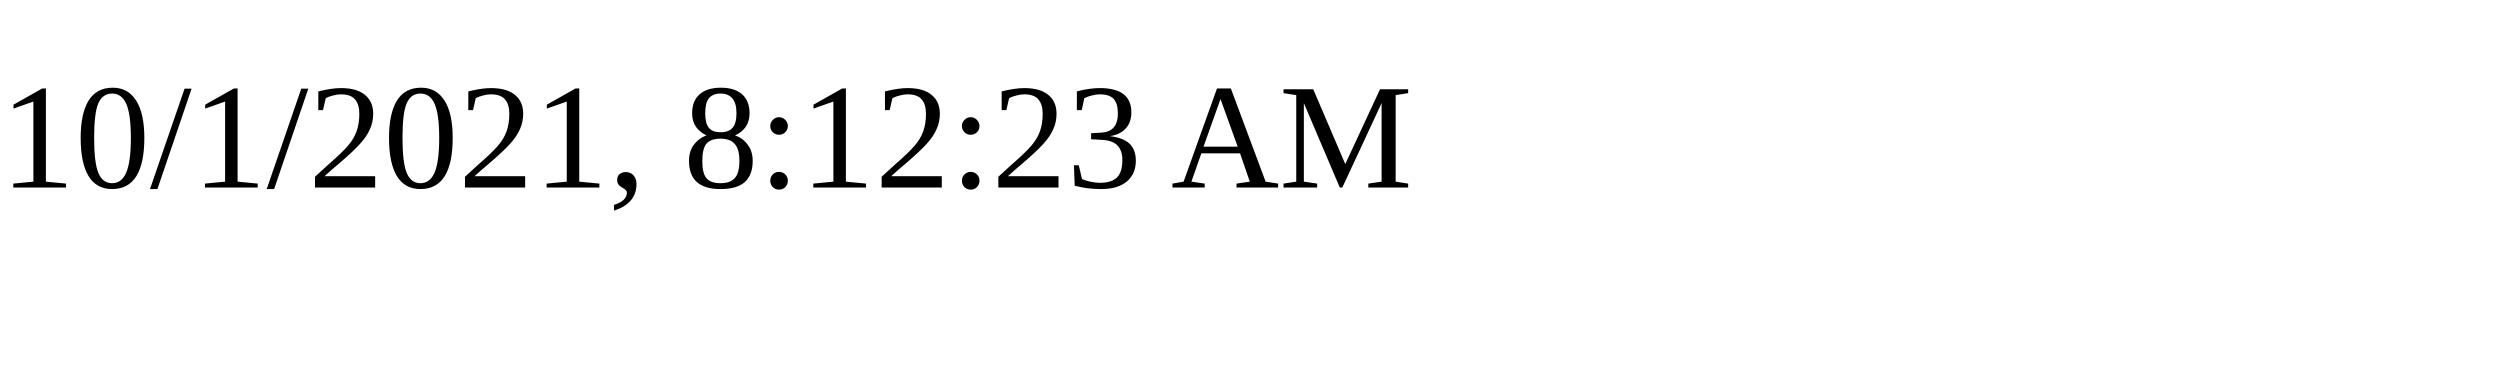
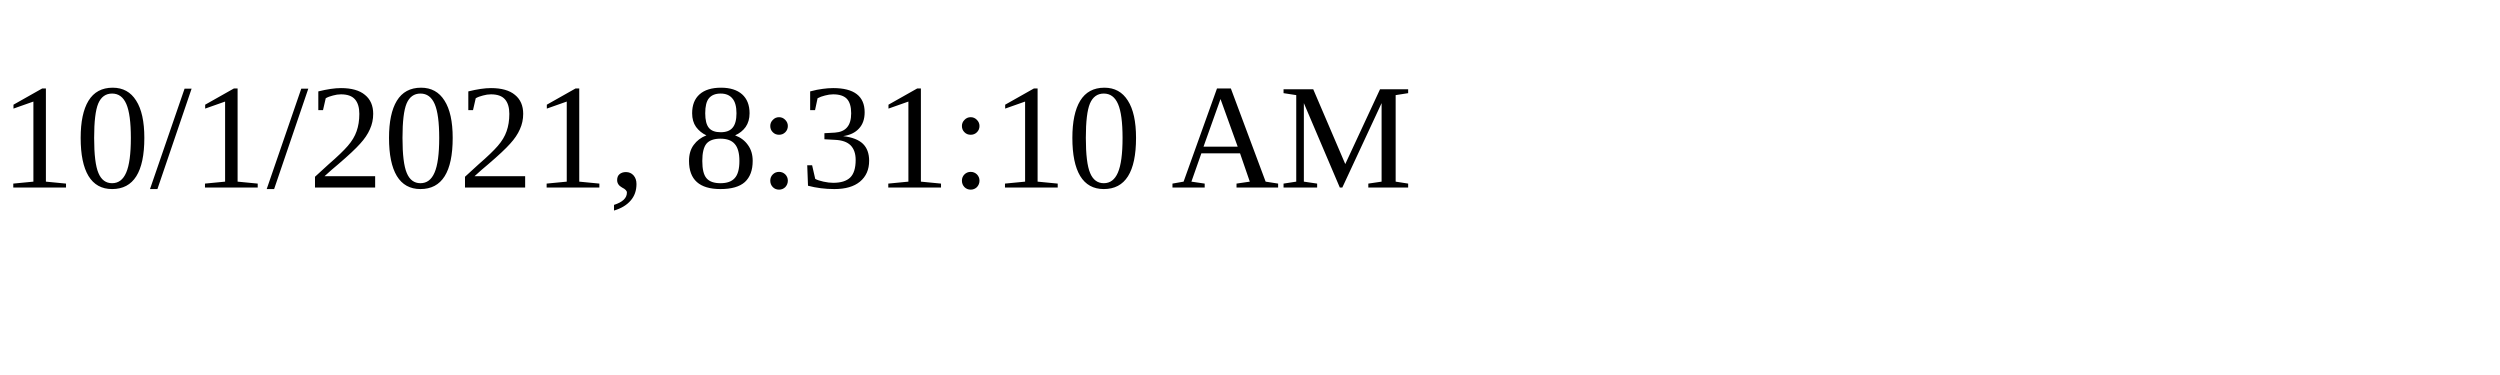
<svg xmlns="http://www.w3.org/2000/svg" height="30" width="200">
-   <text x="0" y="15">10/1/2021, 8:12:23 AM</text>
+   <text x="0" y="15">10/1/2021, 8:31:10 AM</text>
</svg>
